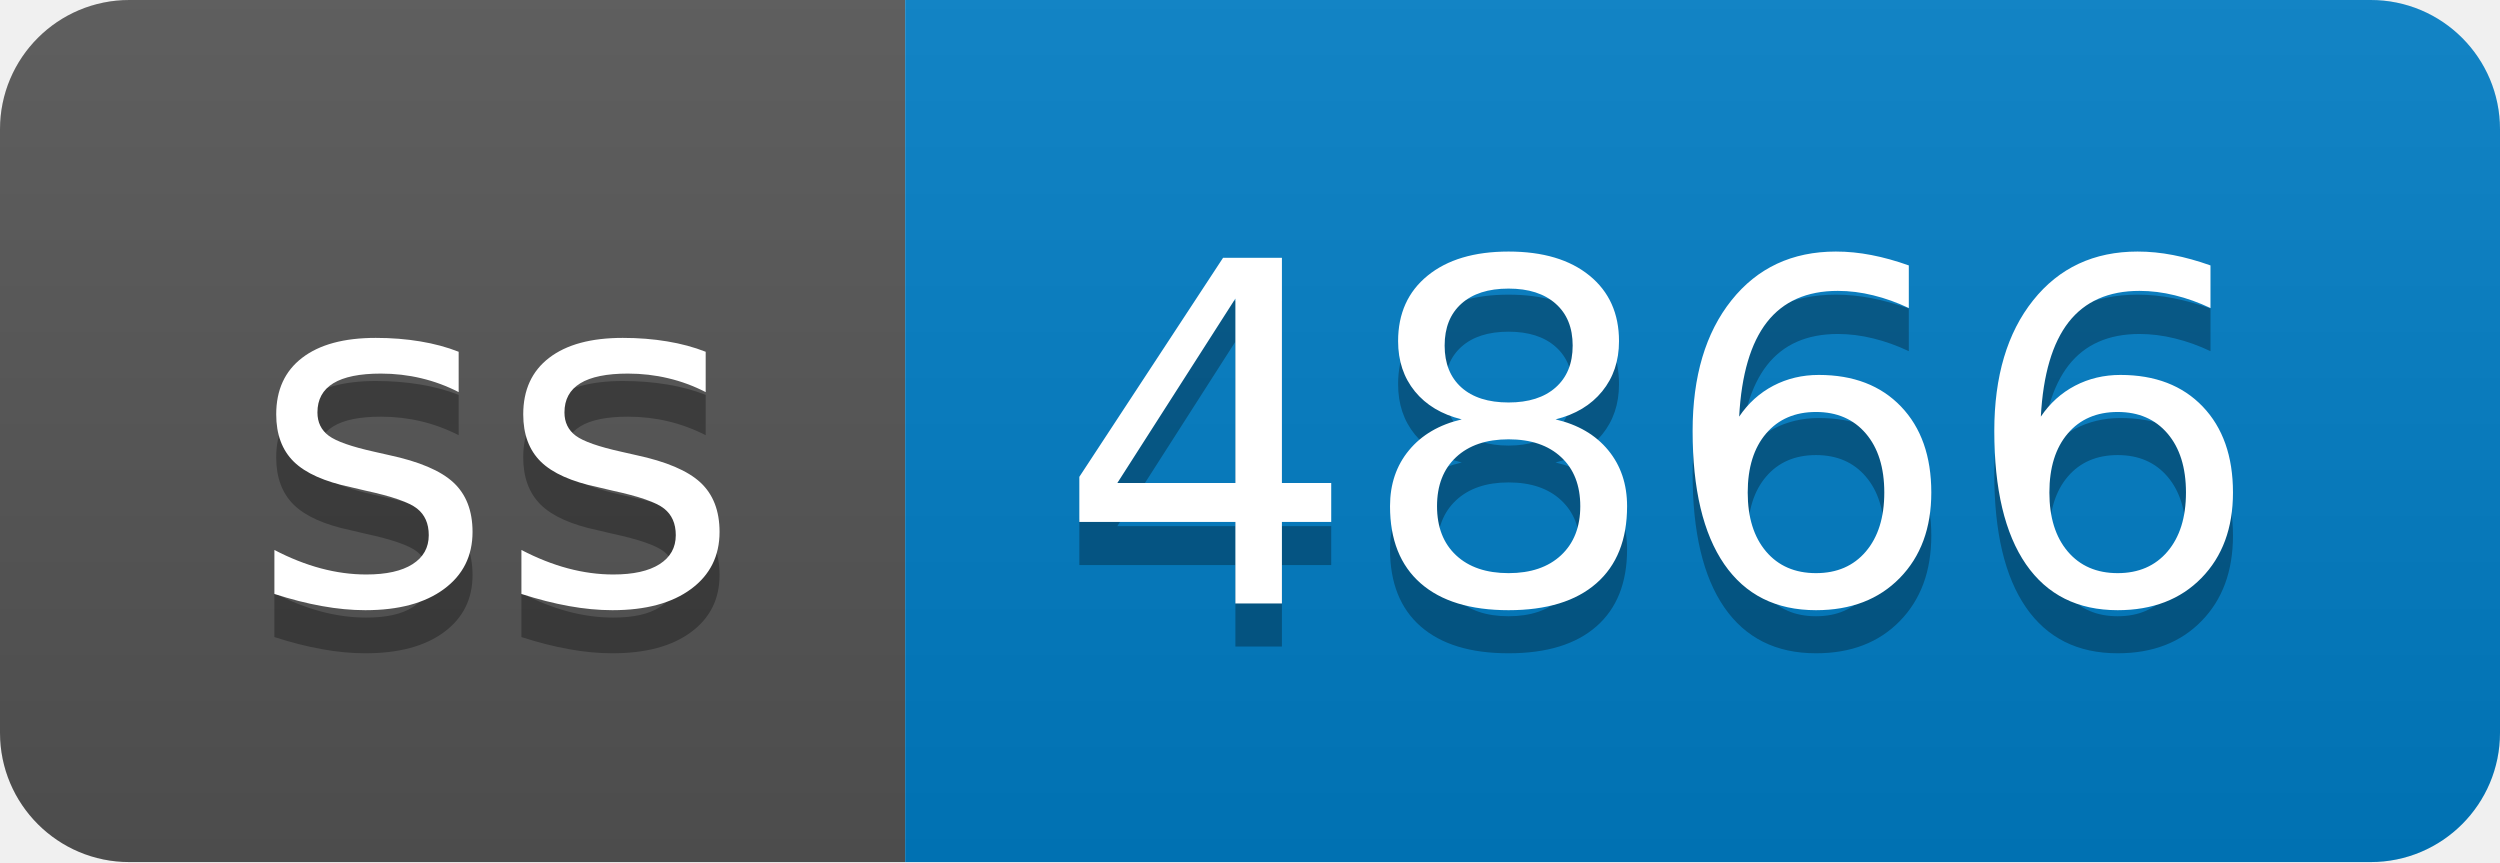
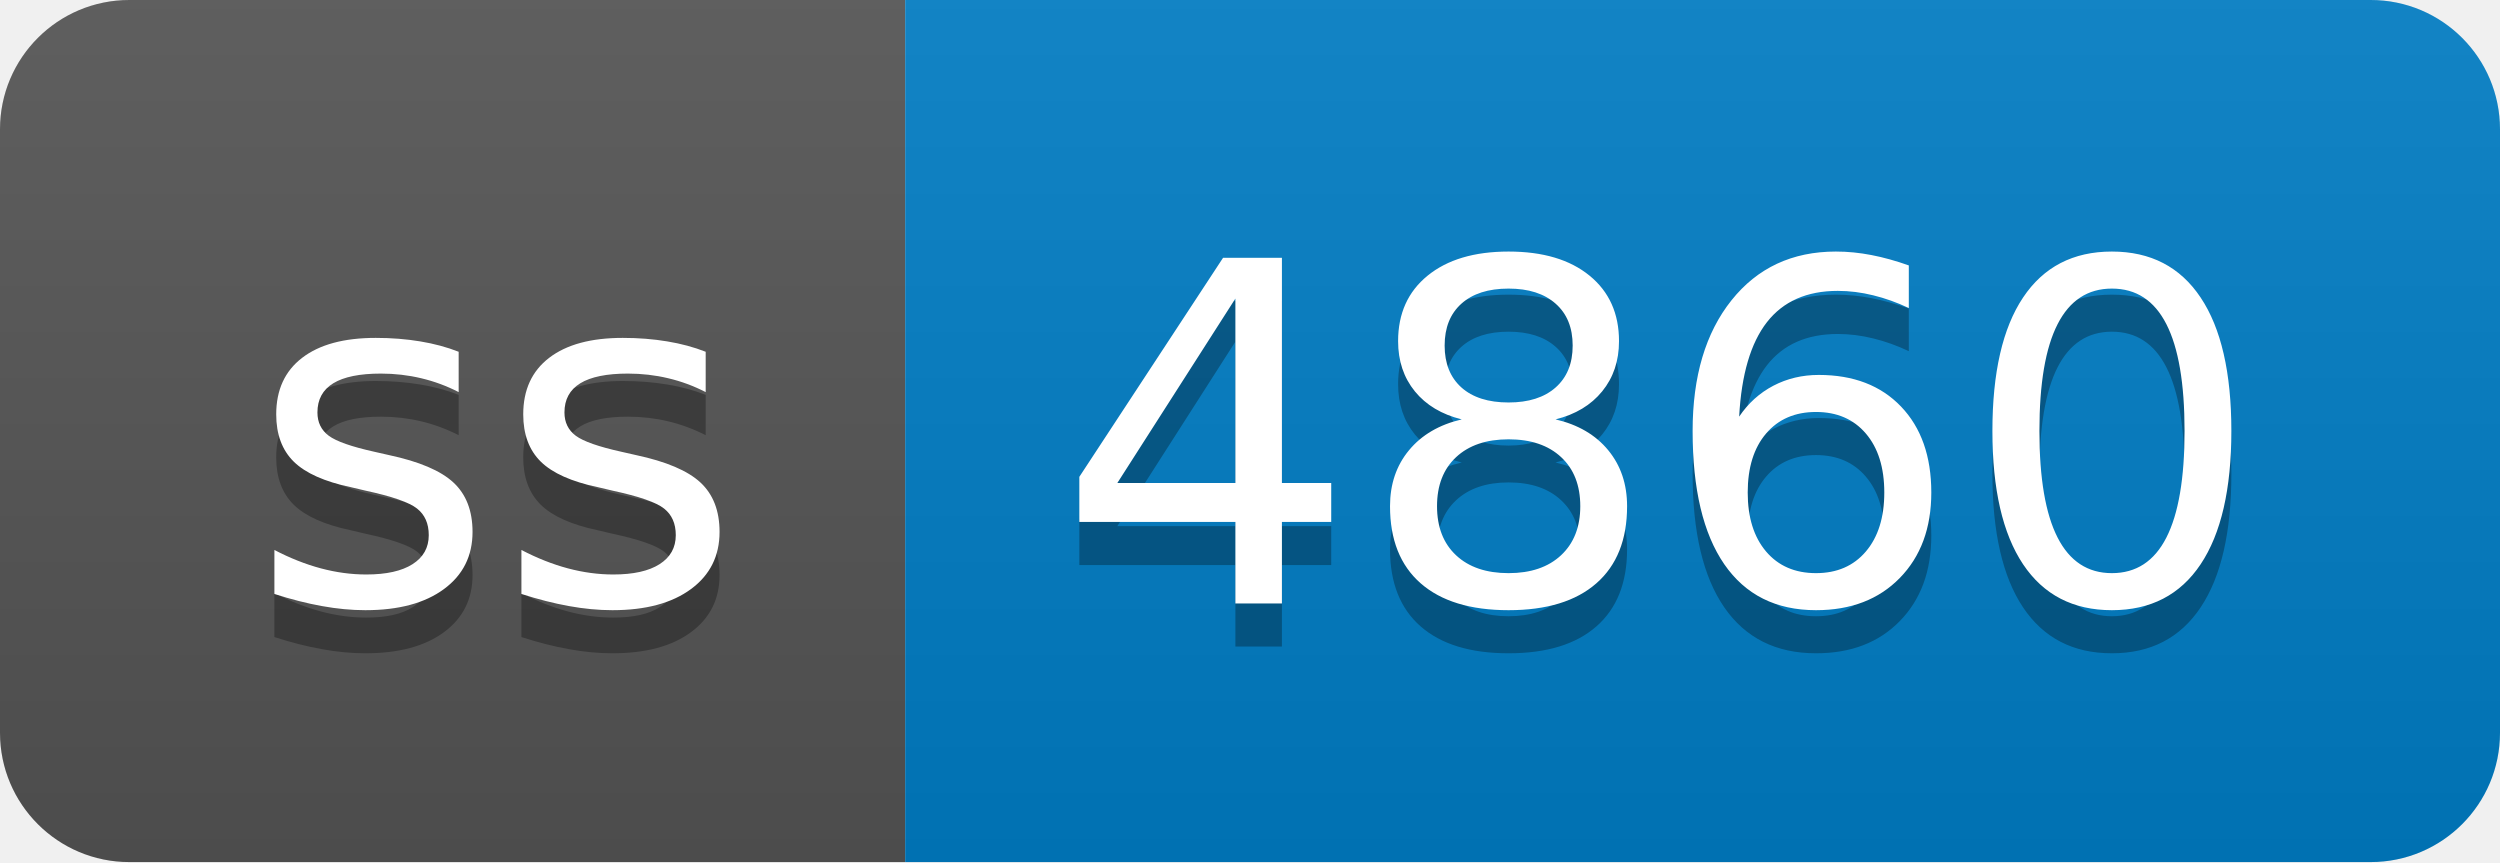
- <svg xmlns="http://www.w3.org/2000/svg" width="58" height="20" role="img" aria-label="ss: 4866">
+ <svg xmlns="http://www.w3.org/2000/svg" width="58" height="20" role="img" aria-label="ss: 4860">
  <linearGradient id="s" x2="0" y2="100%">
    <stop offset="0" stop-color="#bbb" stop-opacity=".1" />
    <stop offset="1" stop-opacity=".1" />
  </linearGradient>
  <clipPath id="r">
    <rect width="58" height="20" rx="3" fill="#fff" />
  </clipPath>
  <g clip-path="url(#r)">
    <rect width="21" height="20" fill="#555" />
    <rect x="21" width="37" height="20" fill="#007ec6" />
    <rect width="58" height="20" fill="url(#s)" />
  </g>
  <g fill="#fff" text-anchor="middle" font-family="Verdana,Geneva,DejaVu Sans,sans-serif" text-rendering="geometricPrecision" font-size="110">
    <text aria-hidden="true" x="115" y="150" fill="#010101" fill-opacity=".3" transform="scale(.1)" textLength="110">ss</text>
    <text x="115" y="140" transform="scale(.1)" fill="#fff" textLength="110">ss</text>
-     <text aria-hidden="true" x="385" y="150" fill="#010101" fill-opacity=".3" transform="scale(.1)" textLength="270">4866</text>
-     <text x="385" y="140" transform="scale(.1)" fill="#fff" textLength="270">4866</text>
+     <text aria-hidden="true" x="385" y="150" fill="#010101" fill-opacity=".3" transform="scale(.1)" textLength="270">4860</text>
+     <text x="385" y="140" transform="scale(.1)" fill="#fff" textLength="270">4860</text>
  </g>
</svg>
